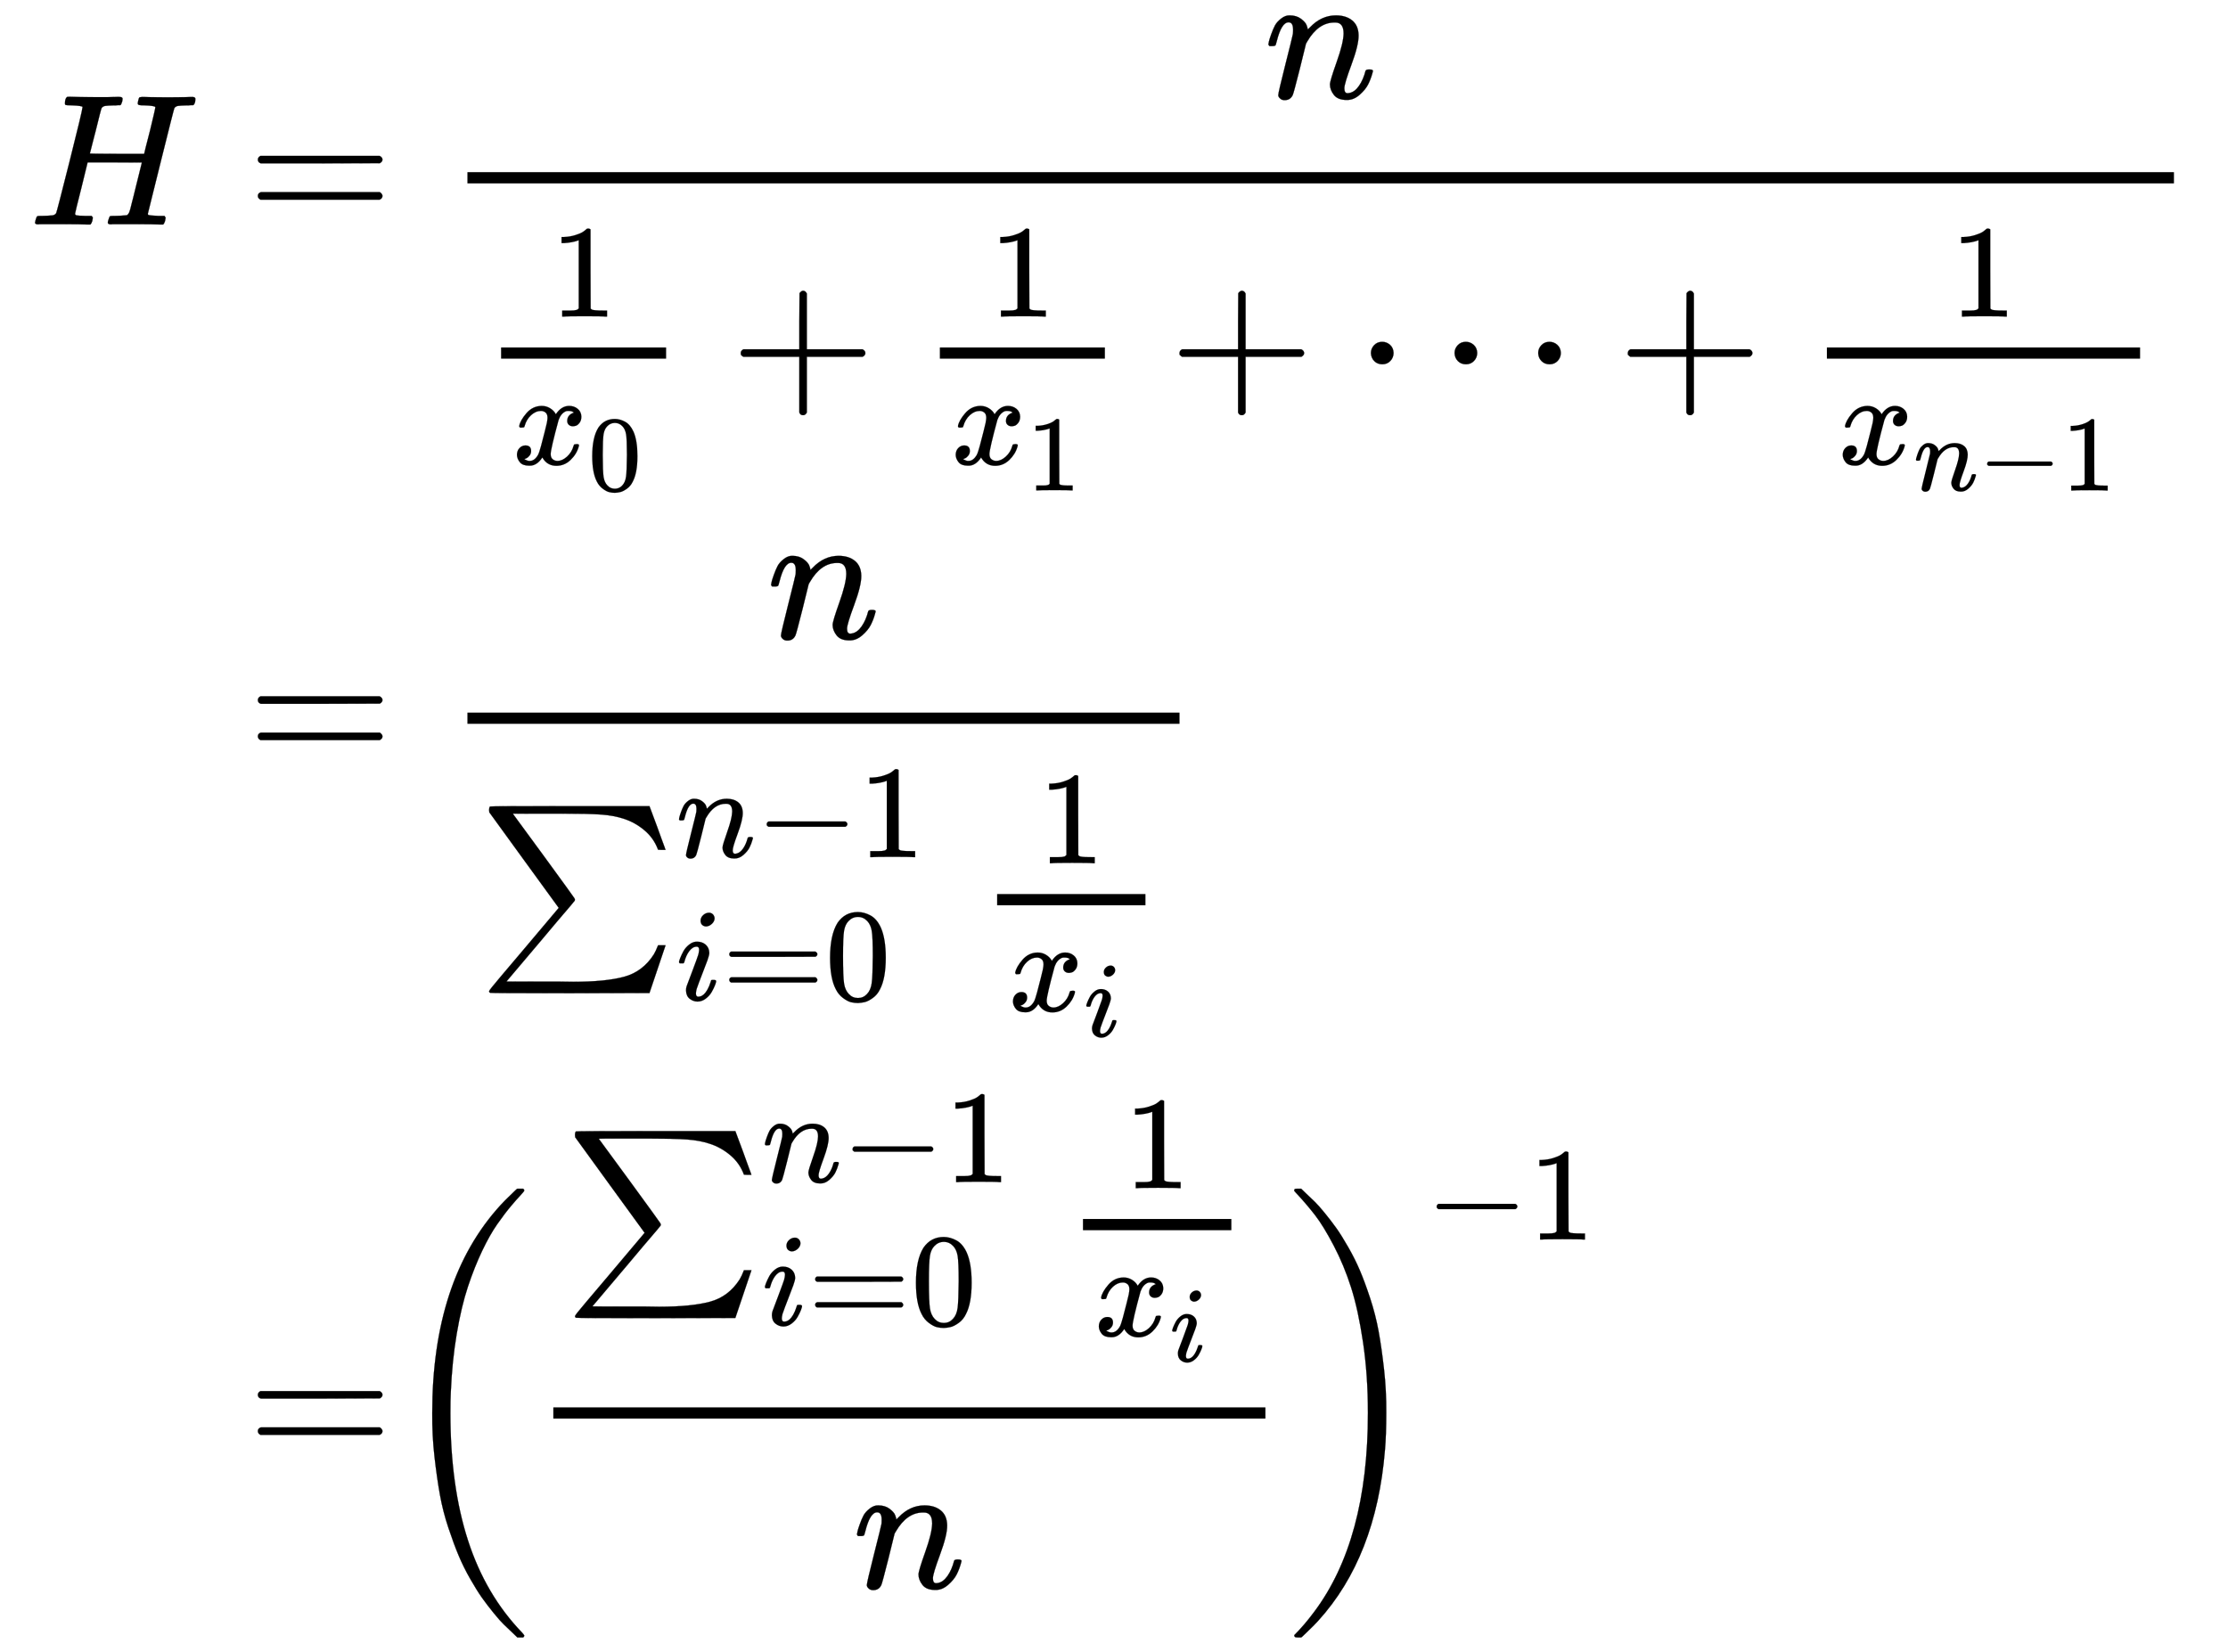
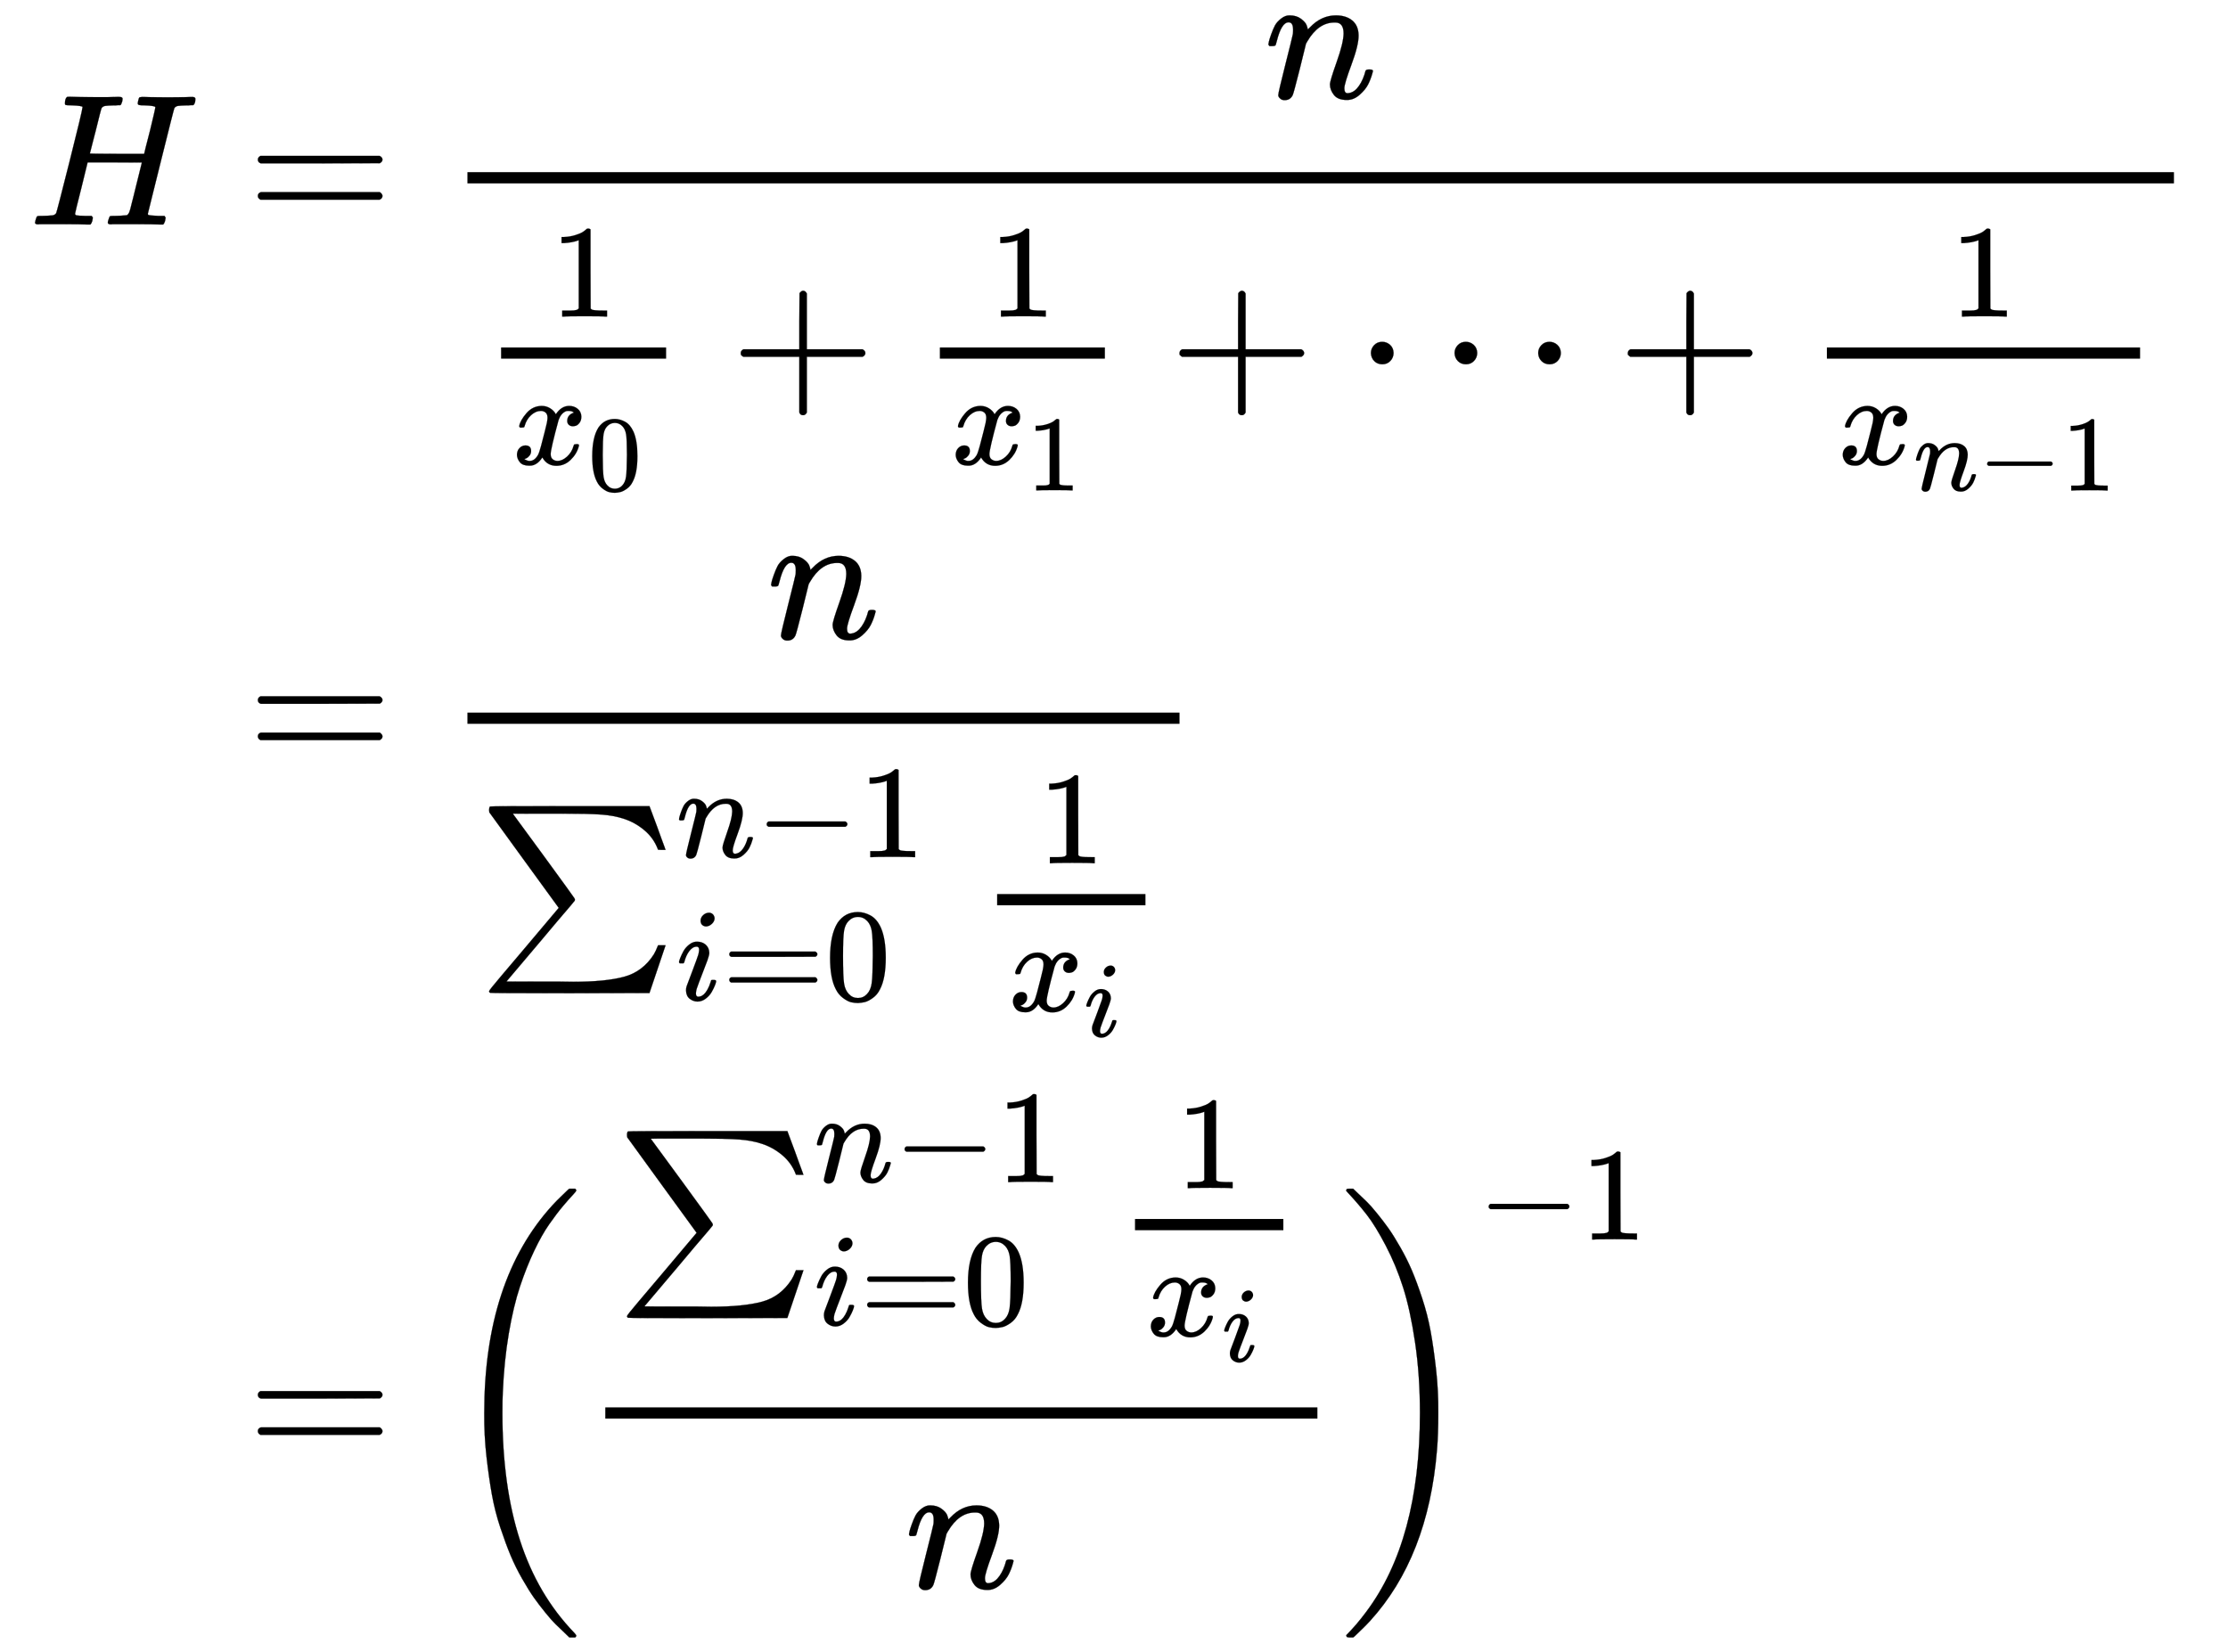
<svg xmlns="http://www.w3.org/2000/svg" xmlns:xlink="http://www.w3.org/1999/xlink" width="27.657ex" height="20.509ex" style="vertical-align: -9.671ex;" viewBox="0 -4666.3 11907.6 8830.4" role="img" focusable="false" aria-labelledby="MathJax-SVG-1-Title">
  <defs aria-hidden="true">
    <path stroke-width="1" id="E1-MJMATHI-48" d="M228 637Q194 637 192 641Q191 643 191 649Q191 673 202 682Q204 683 219 683Q260 681 355 681Q389 681 418 681T463 682T483 682Q499 682 499 672Q499 670 497 658Q492 641 487 638H485Q483 638 480 638T473 638T464 637T455 637Q416 636 405 634T387 623Q384 619 355 500Q348 474 340 442T328 395L324 380Q324 378 469 378H614L615 381Q615 384 646 504Q674 619 674 627T617 637Q594 637 587 639T580 648Q580 650 582 660Q586 677 588 679T604 682Q609 682 646 681T740 680Q802 680 835 681T871 682Q888 682 888 672Q888 645 876 638H874Q872 638 869 638T862 638T853 637T844 637Q805 636 794 634T776 623Q773 618 704 340T634 58Q634 51 638 51Q646 48 692 46H723Q729 38 729 37T726 19Q722 6 716 0H701Q664 2 567 2Q533 2 504 2T458 2T437 1Q420 1 420 10Q420 15 423 24Q428 43 433 45Q437 46 448 46H454Q481 46 514 49Q520 50 522 50T528 55T534 64T540 82T547 110T558 153Q565 181 569 198Q602 330 602 331T457 332H312L279 197Q245 63 245 58Q245 51 253 49T303 46H334Q340 38 340 37T337 19Q333 6 327 0H312Q275 2 178 2Q144 2 115 2T69 2T48 1Q31 1 31 10Q31 12 34 24Q39 43 44 45Q48 46 59 46H65Q92 46 125 49Q139 52 144 61Q147 65 216 339T285 628Q285 635 228 637Z" />
    <path stroke-width="1" id="E1-MJMAIN-3D" d="M56 347Q56 360 70 367H707Q722 359 722 347Q722 336 708 328L390 327H72Q56 332 56 347ZM56 153Q56 168 72 173H708Q722 163 722 153Q722 140 707 133H70Q56 140 56 153Z" />
    <path stroke-width="1" id="E1-MJMATHI-6E" d="M21 287Q22 293 24 303T36 341T56 388T89 425T135 442Q171 442 195 424T225 390T231 369Q231 367 232 367L243 378Q304 442 382 442Q436 442 469 415T503 336T465 179T427 52Q427 26 444 26Q450 26 453 27Q482 32 505 65T540 145Q542 153 560 153Q580 153 580 145Q580 144 576 130Q568 101 554 73T508 17T439 -10Q392 -10 371 17T350 73Q350 92 386 193T423 345Q423 404 379 404H374Q288 404 229 303L222 291L189 157Q156 26 151 16Q138 -11 108 -11Q95 -11 87 -5T76 7T74 17Q74 30 112 180T152 343Q153 348 153 366Q153 405 129 405Q91 405 66 305Q60 285 60 284Q58 278 41 278H27Q21 284 21 287Z" />
    <path stroke-width="1" id="E1-MJMAIN-31" d="M213 578L200 573Q186 568 160 563T102 556H83V602H102Q149 604 189 617T245 641T273 663Q275 666 285 666Q294 666 302 660V361L303 61Q310 54 315 52T339 48T401 46H427V0H416Q395 3 257 3Q121 3 100 0H88V46H114Q136 46 152 46T177 47T193 50T201 52T207 57T213 61V578Z" />
    <path stroke-width="1" id="E1-MJMATHI-78" d="M52 289Q59 331 106 386T222 442Q257 442 286 424T329 379Q371 442 430 442Q467 442 494 420T522 361Q522 332 508 314T481 292T458 288Q439 288 427 299T415 328Q415 374 465 391Q454 404 425 404Q412 404 406 402Q368 386 350 336Q290 115 290 78Q290 50 306 38T341 26Q378 26 414 59T463 140Q466 150 469 151T485 153H489Q504 153 504 145Q504 144 502 134Q486 77 440 33T333 -11Q263 -11 227 52Q186 -10 133 -10H127Q78 -10 57 16T35 71Q35 103 54 123T99 143Q142 143 142 101Q142 81 130 66T107 46T94 41L91 40Q91 39 97 36T113 29T132 26Q168 26 194 71Q203 87 217 139T245 247T261 313Q266 340 266 352Q266 380 251 392T217 404Q177 404 142 372T93 290Q91 281 88 280T72 278H58Q52 284 52 289Z" />
    <path stroke-width="1" id="E1-MJMAIN-30" d="M96 585Q152 666 249 666Q297 666 345 640T423 548Q460 465 460 320Q460 165 417 83Q397 41 362 16T301 -15T250 -22Q224 -22 198 -16T137 16T82 83Q39 165 39 320Q39 494 96 585ZM321 597Q291 629 250 629Q208 629 178 597Q153 571 145 525T137 333Q137 175 145 125T181 46Q209 16 250 16Q290 16 318 46Q347 76 354 130T362 333Q362 478 354 524T321 597Z" />
    <path stroke-width="1" id="E1-MJMAIN-2B" d="M56 237T56 250T70 270H369V420L370 570Q380 583 389 583Q402 583 409 568V270H707Q722 262 722 250T707 230H409V-68Q401 -82 391 -82H389H387Q375 -82 369 -68V230H70Q56 237 56 250Z" />
    <path stroke-width="1" id="E1-MJMAIN-22EF" d="M78 250Q78 274 95 292T138 310Q162 310 180 294T199 251Q199 226 182 208T139 190T96 207T78 250ZM525 250Q525 274 542 292T585 310Q609 310 627 294T646 251Q646 226 629 208T586 190T543 207T525 250ZM972 250Q972 274 989 292T1032 310Q1056 310 1074 294T1093 251Q1093 226 1076 208T1033 190T990 207T972 250Z" />
    <path stroke-width="1" id="E1-MJMAIN-2212" d="M84 237T84 250T98 270H679Q694 262 694 250T679 230H98Q84 237 84 250Z" />
    <path stroke-width="1" id="E1-MJSZ1-2211" d="M61 748Q64 750 489 750H913L954 640Q965 609 976 579T993 533T999 516H979L959 517Q936 579 886 621T777 682Q724 700 655 705T436 710H319Q183 710 183 709Q186 706 348 484T511 259Q517 250 513 244L490 216Q466 188 420 134T330 27L149 -187Q149 -188 362 -188Q388 -188 436 -188T506 -189Q679 -189 778 -162T936 -43Q946 -27 959 6H999L913 -249L489 -250Q65 -250 62 -248Q56 -246 56 -239Q56 -234 118 -161Q186 -81 245 -11L428 206Q428 207 242 462L57 717L56 728Q56 744 61 748Z" />
    <path stroke-width="1" id="E1-MJMATHI-69" d="M184 600Q184 624 203 642T247 661Q265 661 277 649T290 619Q290 596 270 577T226 557Q211 557 198 567T184 600ZM21 287Q21 295 30 318T54 369T98 420T158 442Q197 442 223 419T250 357Q250 340 236 301T196 196T154 83Q149 61 149 51Q149 26 166 26Q175 26 185 29T208 43T235 78T260 137Q263 149 265 151T282 153Q302 153 302 143Q302 135 293 112T268 61T223 11T161 -11Q129 -11 102 10T74 74Q74 91 79 106T122 220Q160 321 166 341T173 380Q173 404 156 404H154Q124 404 99 371T61 287Q60 286 59 284T58 281T56 279T53 278T49 278T41 278H27Q21 284 21 287Z" />
    <path stroke-width="1" id="E1-MJMAIN-28" d="M94 250Q94 319 104 381T127 488T164 576T202 643T244 695T277 729T302 750H315H319Q333 750 333 741Q333 738 316 720T275 667T226 581T184 443T167 250T184 58T225 -81T274 -167T316 -220T333 -241Q333 -250 318 -250H315H302L274 -226Q180 -141 137 -14T94 250Z" />
    <path stroke-width="1" id="E1-MJSZ3-28" d="M701 -940Q701 -943 695 -949H664Q662 -947 636 -922T591 -879T537 -818T475 -737T412 -636T350 -511T295 -362T250 -186T221 17T209 251Q209 962 573 1361Q596 1386 616 1405T649 1437T664 1450H695Q701 1444 701 1441Q701 1436 681 1415T629 1356T557 1261T476 1118T400 927T340 675T308 359Q306 321 306 250Q306 -139 400 -430T690 -924Q701 -936 701 -940Z" />
    <path stroke-width="1" id="E1-MJMAIN-29" d="M60 749L64 750Q69 750 74 750H86L114 726Q208 641 251 514T294 250Q294 182 284 119T261 12T224 -76T186 -143T145 -194T113 -227T90 -246Q87 -249 86 -250H74Q66 -250 63 -250T58 -247T55 -238Q56 -237 66 -225Q221 -64 221 250T66 725Q56 737 55 738Q55 746 60 749Z" />
    <path stroke-width="1" id="E1-MJSZ3-29" d="M34 1438Q34 1446 37 1448T50 1450H56H71Q73 1448 99 1423T144 1380T198 1319T260 1238T323 1137T385 1013T440 864T485 688T514 485T526 251Q526 134 519 53Q472 -519 162 -860Q139 -885 119 -904T86 -936T71 -949H56Q43 -949 39 -947T34 -937Q88 -883 140 -813Q428 -430 428 251Q428 453 402 628T338 922T245 1146T145 1309T46 1425Q44 1427 42 1429T39 1433T36 1436L34 1438Z" />
  </defs>
  <g stroke="currentColor" fill="currentColor" stroke-width="0" transform="matrix(1 0 0 -1 0 0)" aria-hidden="true">
    <g transform="translate(167,0)">
      <g transform="translate(-11,0)">
        <use xlink:href="#E1-MJMATHI-48" x="0" y="3466" />
      </g>
      <g transform="translate(878,0)">
        <g transform="translate(0,3466)">
          <use xlink:href="#E1-MJMAIN-3D" x="277" y="0" />
          <g transform="translate(1056,0)">
            <g transform="translate(397,0)">
              <rect stroke="none" width="9121" height="60" x="0" y="220" />
              <use xlink:href="#E1-MJMATHI-6E" x="4260" y="676" />
              <g transform="translate(60,-937)">
                <g transform="translate(120,0)">
                  <rect stroke="none" width="882" height="60" x="0" y="220" />
                  <use transform="scale(0.707)" xlink:href="#E1-MJMAIN-31" x="374" y="629" />
                  <g transform="translate(60,-345)">
                    <use transform="scale(0.707)" xlink:href="#E1-MJMATHI-78" x="0" y="0" />
                    <use transform="scale(0.574)" xlink:href="#E1-MJMAIN-30" x="705" y="-243" />
                  </g>
                </g>
                <use xlink:href="#E1-MJMAIN-2B" x="1345" y="0" />
                <g transform="translate(2123,0)">
                  <g transform="translate(342,0)">
                    <rect stroke="none" width="882" height="60" x="0" y="220" />
                    <use transform="scale(0.707)" xlink:href="#E1-MJMAIN-31" x="374" y="629" />
                    <g transform="translate(60,-345)">
                      <use transform="scale(0.707)" xlink:href="#E1-MJMATHI-78" x="0" y="0" />
                      <use transform="scale(0.574)" xlink:href="#E1-MJMAIN-31" x="705" y="-243" />
                    </g>
                  </g>
                </g>
                <use xlink:href="#E1-MJMAIN-2B" x="3690" y="0" />
                <use xlink:href="#E1-MJMAIN-22EF" x="4691" y="0" />
                <use xlink:href="#E1-MJMAIN-2B" x="6086" y="0" />
                <g transform="translate(6864,0)">
                  <g transform="translate(342,0)">
                    <rect stroke="none" width="1674" height="60" x="0" y="220" />
                    <use transform="scale(0.707)" xlink:href="#E1-MJMAIN-31" x="933" y="629" />
                    <g transform="translate(60,-345)">
                      <use transform="scale(0.707)" xlink:href="#E1-MJMATHI-78" x="0" y="0" />
                      <g transform="translate(404,-140)">
                        <use transform="scale(0.574)" xlink:href="#E1-MJMATHI-6E" x="0" y="0" />
                        <use transform="scale(0.574)" xlink:href="#E1-MJMAIN-2212" x="600" y="0" />
                        <use transform="scale(0.574)" xlink:href="#E1-MJMAIN-31" x="1379" y="0" />
                      </g>
                    </g>
                  </g>
                </g>
              </g>
            </g>
          </g>
        </g>
        <g transform="translate(0,577)">
          <use xlink:href="#E1-MJMAIN-3D" x="277" y="0" />
          <g transform="translate(1056,0)">
            <g transform="translate(397,0)">
              <rect stroke="none" width="3806" height="60" x="0" y="220" />
              <use xlink:href="#E1-MJMATHI-6E" x="1602" y="676" />
              <g transform="translate(60,-970)">
                <use xlink:href="#E1-MJSZ1-2211" x="0" y="0" />
                <g transform="translate(1056,477)">
                  <use transform="scale(0.707)" xlink:href="#E1-MJMATHI-6E" x="0" y="0" />
                  <use transform="scale(0.707)" xlink:href="#E1-MJMAIN-2212" x="600" y="0" />
                  <use transform="scale(0.707)" xlink:href="#E1-MJMAIN-31" x="1379" y="0" />
                </g>
                <g transform="translate(1056,-287)">
                  <use transform="scale(0.707)" xlink:href="#E1-MJMATHI-69" x="0" y="0" />
                  <use transform="scale(0.707)" xlink:href="#E1-MJMAIN-3D" x="345" y="0" />
                  <use transform="scale(0.707)" xlink:href="#E1-MJMAIN-30" x="1124" y="0" />
                </g>
                <g transform="translate(2485,0)">
                  <g transform="translate(286,0)">
                    <rect stroke="none" width="793" height="60" x="0" y="220" />
                    <use transform="scale(0.707)" xlink:href="#E1-MJMAIN-31" x="311" y="629" />
                    <g transform="translate(60,-345)">
                      <use transform="scale(0.707)" xlink:href="#E1-MJMATHI-78" x="0" y="0" />
                      <use transform="scale(0.574)" xlink:href="#E1-MJMATHI-69" x="705" y="-238" />
                    </g>
                  </g>
                </g>
              </g>
            </g>
          </g>
        </g>
        <g transform="translate(0,-3137)">
          <use xlink:href="#E1-MJMAIN-3D" x="277" y="0" />
-           <use xlink:href="#E1-MJSZ3-28" x="1056" y="-1" />
-           <g transform="translate(1792,0)">
+           <use xlink:href="#E1-MJSZ3-28" x="1334" y="-1" />
+           <g transform="translate(2070,0)">
            <g transform="translate(120,0)">
              <rect stroke="none" width="3806" height="60" x="0" y="220" />
              <g transform="translate(60,1007)">
                <use xlink:href="#E1-MJSZ1-2211" x="0" y="0" />
                <g transform="translate(1056,477)">
                  <use transform="scale(0.707)" xlink:href="#E1-MJMATHI-6E" x="0" y="0" />
                  <use transform="scale(0.707)" xlink:href="#E1-MJMAIN-2212" x="600" y="0" />
                  <use transform="scale(0.707)" xlink:href="#E1-MJMAIN-31" x="1379" y="0" />
                </g>
                <g transform="translate(1056,-287)">
                  <use transform="scale(0.707)" xlink:href="#E1-MJMATHI-69" x="0" y="0" />
                  <use transform="scale(0.707)" xlink:href="#E1-MJMAIN-3D" x="345" y="0" />
                  <use transform="scale(0.707)" xlink:href="#E1-MJMAIN-30" x="1124" y="0" />
                </g>
                <g transform="translate(2485,0)">
                  <g transform="translate(286,0)">
                    <rect stroke="none" width="793" height="60" x="0" y="220" />
                    <use transform="scale(0.707)" xlink:href="#E1-MJMAIN-31" x="311" y="629" />
                    <g transform="translate(60,-345)">
                      <use transform="scale(0.707)" xlink:href="#E1-MJMATHI-78" x="0" y="0" />
                      <use transform="scale(0.574)" xlink:href="#E1-MJMATHI-69" x="705" y="-238" />
                    </g>
                  </g>
                </g>
              </g>
              <use xlink:href="#E1-MJMATHI-6E" x="1602" y="-686" />
            </g>
          </g>
-           <g transform="translate(5838,0)">
+           <g transform="translate(6116,0)">
            <use xlink:href="#E1-MJSZ3-29" x="0" y="-1" />
            <g transform="translate(736,1177)">
              <use transform="scale(0.707)" xlink:href="#E1-MJMAIN-2212" x="0" y="0" />
              <use transform="scale(0.707)" xlink:href="#E1-MJMAIN-31" x="778" y="0" />
            </g>
          </g>
        </g>
      </g>
    </g>
  </g>
</svg>
